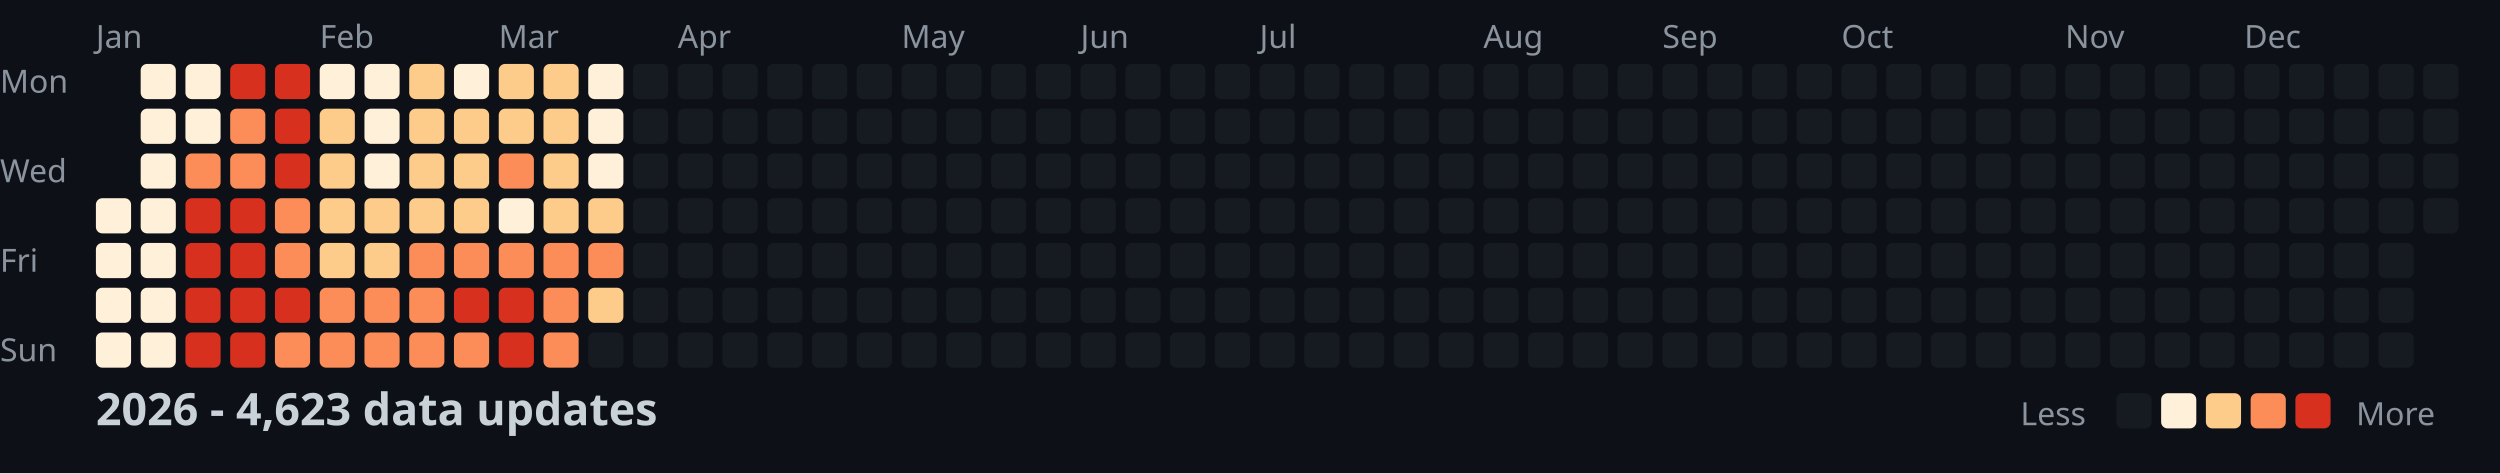
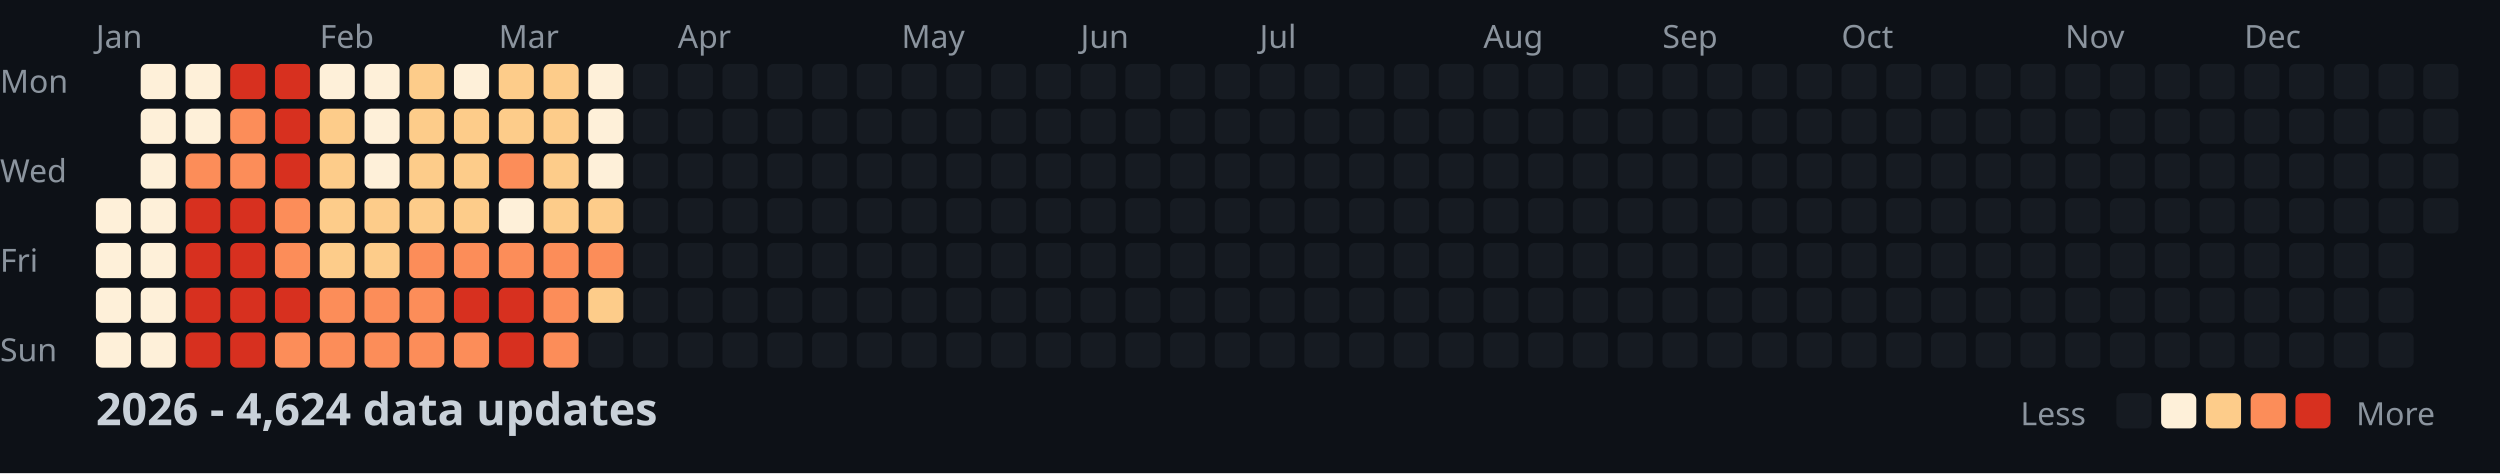
<svg xmlns="http://www.w3.org/2000/svg" width="782" height="148">
  <style>
    .month { font: 10px sans-serif; fill: #8b949e; }
    .day { font: 10px sans-serif; fill: #8b949e; }
    .title { font: bold 14px sans-serif; fill: #c9d1d9; }
    .legend { font: 10px sans-serif; fill: #8b949e; }
  </style>
  <rect width="100%" height="100%" fill="#0d1117" />
  <text x="0" y="29" class="day">Mon</text>
  <text x="0" y="57" class="day">Wed</text>
  <text x="0" y="85" class="day">Fri</text>
  <text x="0" y="113" class="day">Sun</text>
  <text x="30" y="15" class="month">Jan</text>
  <text x="100" y="15" class="month">Feb</text>
  <text x="156" y="15" class="month">Mar</text>
  <text x="212" y="15" class="month">Apr</text>
  <text x="282" y="15" class="month">May</text>
  <text x="338" y="15" class="month">Jun</text>
  <text x="394" y="15" class="month">Jul</text>
  <text x="464" y="15" class="month">Aug</text>
  <text x="520" y="15" class="month">Sep</text>
  <text x="576" y="15" class="month">Oct</text>
  <text x="646" y="15" class="month">Nov</text>
  <text x="702" y="15" class="month">Dec</text>
  <rect x="30" y="62" width="11" height="11" fill="#fef0d9" rx="2" />
  <rect x="30" y="76" width="11" height="11" fill="#fef0d9" rx="2" />
  <rect x="30" y="90" width="11" height="11" fill="#fef0d9" rx="2" />
  <rect x="30" y="104" width="11" height="11" fill="#fef0d9" rx="2" />
  <rect x="44" y="20" width="11" height="11" fill="#fef0d9" rx="2" />
  <rect x="44" y="34" width="11" height="11" fill="#fef0d9" rx="2" />
  <rect x="44" y="48" width="11" height="11" fill="#fef0d9" rx="2" />
  <rect x="44" y="62" width="11" height="11" fill="#fef0d9" rx="2" />
  <rect x="44" y="76" width="11" height="11" fill="#fef0d9" rx="2" />
  <rect x="44" y="90" width="11" height="11" fill="#fef0d9" rx="2" />
  <rect x="44" y="104" width="11" height="11" fill="#fef0d9" rx="2" />
  <rect x="58" y="20" width="11" height="11" fill="#fef0d9" rx="2" />
  <rect x="58" y="34" width="11" height="11" fill="#fef0d9" rx="2" />
  <rect x="58" y="48" width="11" height="11" fill="#fc8d59" rx="2" />
  <rect x="58" y="62" width="11" height="11" fill="#d7301f" rx="2" />
  <rect x="58" y="76" width="11" height="11" fill="#d7301f" rx="2" />
  <rect x="58" y="90" width="11" height="11" fill="#d7301f" rx="2" />
  <rect x="58" y="104" width="11" height="11" fill="#d7301f" rx="2" />
  <rect x="72" y="20" width="11" height="11" fill="#d7301f" rx="2" />
  <rect x="72" y="34" width="11" height="11" fill="#fc8d59" rx="2" />
  <rect x="72" y="48" width="11" height="11" fill="#fc8d59" rx="2" />
  <rect x="72" y="62" width="11" height="11" fill="#d7301f" rx="2" />
  <rect x="72" y="76" width="11" height="11" fill="#d7301f" rx="2" />
  <rect x="72" y="90" width="11" height="11" fill="#d7301f" rx="2" />
  <rect x="72" y="104" width="11" height="11" fill="#d7301f" rx="2" />
  <rect x="86" y="20" width="11" height="11" fill="#d7301f" rx="2" />
  <rect x="86" y="34" width="11" height="11" fill="#d7301f" rx="2" />
  <rect x="86" y="48" width="11" height="11" fill="#d7301f" rx="2" />
  <rect x="86" y="62" width="11" height="11" fill="#fc8d59" rx="2" />
  <rect x="86" y="76" width="11" height="11" fill="#fc8d59" rx="2" />
  <rect x="86" y="90" width="11" height="11" fill="#d7301f" rx="2" />
  <rect x="86" y="104" width="11" height="11" fill="#fc8d59" rx="2" />
  <rect x="100" y="20" width="11" height="11" fill="#fef0d9" rx="2" />
  <rect x="100" y="34" width="11" height="11" fill="#fdcc8a" rx="2" />
  <rect x="100" y="48" width="11" height="11" fill="#fdcc8a" rx="2" />
  <rect x="100" y="62" width="11" height="11" fill="#fdcc8a" rx="2" />
  <rect x="100" y="76" width="11" height="11" fill="#fdcc8a" rx="2" />
  <rect x="100" y="90" width="11" height="11" fill="#fc8d59" rx="2" />
  <rect x="100" y="104" width="11" height="11" fill="#fc8d59" rx="2" />
  <rect x="114" y="20" width="11" height="11" fill="#fef0d9" rx="2" />
  <rect x="114" y="34" width="11" height="11" fill="#fef0d9" rx="2" />
  <rect x="114" y="48" width="11" height="11" fill="#fef0d9" rx="2" />
  <rect x="114" y="62" width="11" height="11" fill="#fdcc8a" rx="2" />
  <rect x="114" y="76" width="11" height="11" fill="#fdcc8a" rx="2" />
  <rect x="114" y="90" width="11" height="11" fill="#fc8d59" rx="2" />
  <rect x="114" y="104" width="11" height="11" fill="#fc8d59" rx="2" />
  <rect x="128" y="20" width="11" height="11" fill="#fdcc8a" rx="2" />
  <rect x="128" y="34" width="11" height="11" fill="#fdcc8a" rx="2" />
  <rect x="128" y="48" width="11" height="11" fill="#fdcc8a" rx="2" />
  <rect x="128" y="62" width="11" height="11" fill="#fdcc8a" rx="2" />
  <rect x="128" y="76" width="11" height="11" fill="#fc8d59" rx="2" />
  <rect x="128" y="90" width="11" height="11" fill="#fc8d59" rx="2" />
  <rect x="128" y="104" width="11" height="11" fill="#fc8d59" rx="2" />
  <rect x="142" y="20" width="11" height="11" fill="#fef0d9" rx="2" />
  <rect x="142" y="34" width="11" height="11" fill="#fdcc8a" rx="2" />
  <rect x="142" y="48" width="11" height="11" fill="#fdcc8a" rx="2" />
  <rect x="142" y="62" width="11" height="11" fill="#fdcc8a" rx="2" />
  <rect x="142" y="76" width="11" height="11" fill="#fc8d59" rx="2" />
  <rect x="142" y="90" width="11" height="11" fill="#d7301f" rx="2" />
  <rect x="142" y="104" width="11" height="11" fill="#fc8d59" rx="2" />
  <rect x="156" y="20" width="11" height="11" fill="#fdcc8a" rx="2" />
  <rect x="156" y="34" width="11" height="11" fill="#fdcc8a" rx="2" />
  <rect x="156" y="48" width="11" height="11" fill="#fc8d59" rx="2" />
  <rect x="156" y="62" width="11" height="11" fill="#fef0d9" rx="2" />
  <rect x="156" y="76" width="11" height="11" fill="#fc8d59" rx="2" />
  <rect x="156" y="90" width="11" height="11" fill="#d7301f" rx="2" />
  <rect x="156" y="104" width="11" height="11" fill="#d7301f" rx="2" />
  <rect x="170" y="20" width="11" height="11" fill="#fdcc8a" rx="2" />
  <rect x="170" y="34" width="11" height="11" fill="#fdcc8a" rx="2" />
  <rect x="170" y="48" width="11" height="11" fill="#fdcc8a" rx="2" />
  <rect x="170" y="62" width="11" height="11" fill="#fdcc8a" rx="2" />
  <rect x="170" y="76" width="11" height="11" fill="#fc8d59" rx="2" />
  <rect x="170" y="90" width="11" height="11" fill="#fc8d59" rx="2" />
  <rect x="170" y="104" width="11" height="11" fill="#fc8d59" rx="2" />
  <rect x="184" y="20" width="11" height="11" fill="#fef0d9" rx="2" />
  <rect x="184" y="34" width="11" height="11" fill="#fef0d9" rx="2" />
  <rect x="184" y="48" width="11" height="11" fill="#fef0d9" rx="2" />
  <rect x="184" y="62" width="11" height="11" fill="#fdcc8a" rx="2" />
  <rect x="184" y="76" width="11" height="11" fill="#fc8d59" rx="2" />
  <rect x="184" y="90" width="11" height="11" fill="#fdcc8a" rx="2" />
  <rect x="184" y="104" width="11" height="11" fill="#161b22" rx="2" />
  <rect x="198" y="20" width="11" height="11" fill="#161b22" rx="2" />
  <rect x="198" y="34" width="11" height="11" fill="#161b22" rx="2" />
  <rect x="198" y="48" width="11" height="11" fill="#161b22" rx="2" />
  <rect x="198" y="62" width="11" height="11" fill="#161b22" rx="2" />
  <rect x="198" y="76" width="11" height="11" fill="#161b22" rx="2" />
  <rect x="198" y="90" width="11" height="11" fill="#161b22" rx="2" />
  <rect x="198" y="104" width="11" height="11" fill="#161b22" rx="2" />
  <rect x="212" y="20" width="11" height="11" fill="#161b22" rx="2" />
  <rect x="212" y="34" width="11" height="11" fill="#161b22" rx="2" />
  <rect x="212" y="48" width="11" height="11" fill="#161b22" rx="2" />
  <rect x="212" y="62" width="11" height="11" fill="#161b22" rx="2" />
  <rect x="212" y="76" width="11" height="11" fill="#161b22" rx="2" />
  <rect x="212" y="90" width="11" height="11" fill="#161b22" rx="2" />
  <rect x="212" y="104" width="11" height="11" fill="#161b22" rx="2" />
  <rect x="226" y="20" width="11" height="11" fill="#161b22" rx="2" />
  <rect x="226" y="34" width="11" height="11" fill="#161b22" rx="2" />
  <rect x="226" y="48" width="11" height="11" fill="#161b22" rx="2" />
  <rect x="226" y="62" width="11" height="11" fill="#161b22" rx="2" />
  <rect x="226" y="76" width="11" height="11" fill="#161b22" rx="2" />
  <rect x="226" y="90" width="11" height="11" fill="#161b22" rx="2" />
  <rect x="226" y="104" width="11" height="11" fill="#161b22" rx="2" />
  <rect x="240" y="20" width="11" height="11" fill="#161b22" rx="2" />
  <rect x="240" y="34" width="11" height="11" fill="#161b22" rx="2" />
  <rect x="240" y="48" width="11" height="11" fill="#161b22" rx="2" />
  <rect x="240" y="62" width="11" height="11" fill="#161b22" rx="2" />
  <rect x="240" y="76" width="11" height="11" fill="#161b22" rx="2" />
  <rect x="240" y="90" width="11" height="11" fill="#161b22" rx="2" />
  <rect x="240" y="104" width="11" height="11" fill="#161b22" rx="2" />
  <rect x="254" y="20" width="11" height="11" fill="#161b22" rx="2" />
  <rect x="254" y="34" width="11" height="11" fill="#161b22" rx="2" />
  <rect x="254" y="48" width="11" height="11" fill="#161b22" rx="2" />
  <rect x="254" y="62" width="11" height="11" fill="#161b22" rx="2" />
  <rect x="254" y="76" width="11" height="11" fill="#161b22" rx="2" />
  <rect x="254" y="90" width="11" height="11" fill="#161b22" rx="2" />
  <rect x="254" y="104" width="11" height="11" fill="#161b22" rx="2" />
  <rect x="268" y="20" width="11" height="11" fill="#161b22" rx="2" />
  <rect x="268" y="34" width="11" height="11" fill="#161b22" rx="2" />
  <rect x="268" y="48" width="11" height="11" fill="#161b22" rx="2" />
  <rect x="268" y="62" width="11" height="11" fill="#161b22" rx="2" />
  <rect x="268" y="76" width="11" height="11" fill="#161b22" rx="2" />
  <rect x="268" y="90" width="11" height="11" fill="#161b22" rx="2" />
  <rect x="268" y="104" width="11" height="11" fill="#161b22" rx="2" />
  <rect x="282" y="20" width="11" height="11" fill="#161b22" rx="2" />
  <rect x="282" y="34" width="11" height="11" fill="#161b22" rx="2" />
  <rect x="282" y="48" width="11" height="11" fill="#161b22" rx="2" />
  <rect x="282" y="62" width="11" height="11" fill="#161b22" rx="2" />
  <rect x="282" y="76" width="11" height="11" fill="#161b22" rx="2" />
  <rect x="282" y="90" width="11" height="11" fill="#161b22" rx="2" />
  <rect x="282" y="104" width="11" height="11" fill="#161b22" rx="2" />
  <rect x="296" y="20" width="11" height="11" fill="#161b22" rx="2" />
  <rect x="296" y="34" width="11" height="11" fill="#161b22" rx="2" />
  <rect x="296" y="48" width="11" height="11" fill="#161b22" rx="2" />
  <rect x="296" y="62" width="11" height="11" fill="#161b22" rx="2" />
  <rect x="296" y="76" width="11" height="11" fill="#161b22" rx="2" />
  <rect x="296" y="90" width="11" height="11" fill="#161b22" rx="2" />
  <rect x="296" y="104" width="11" height="11" fill="#161b22" rx="2" />
  <rect x="310" y="20" width="11" height="11" fill="#161b22" rx="2" />
  <rect x="310" y="34" width="11" height="11" fill="#161b22" rx="2" />
  <rect x="310" y="48" width="11" height="11" fill="#161b22" rx="2" />
  <rect x="310" y="62" width="11" height="11" fill="#161b22" rx="2" />
  <rect x="310" y="76" width="11" height="11" fill="#161b22" rx="2" />
  <rect x="310" y="90" width="11" height="11" fill="#161b22" rx="2" />
  <rect x="310" y="104" width="11" height="11" fill="#161b22" rx="2" />
  <rect x="324" y="20" width="11" height="11" fill="#161b22" rx="2" />
  <rect x="324" y="34" width="11" height="11" fill="#161b22" rx="2" />
  <rect x="324" y="48" width="11" height="11" fill="#161b22" rx="2" />
  <rect x="324" y="62" width="11" height="11" fill="#161b22" rx="2" />
  <rect x="324" y="76" width="11" height="11" fill="#161b22" rx="2" />
  <rect x="324" y="90" width="11" height="11" fill="#161b22" rx="2" />
  <rect x="324" y="104" width="11" height="11" fill="#161b22" rx="2" />
  <rect x="338" y="20" width="11" height="11" fill="#161b22" rx="2" />
  <rect x="338" y="34" width="11" height="11" fill="#161b22" rx="2" />
  <rect x="338" y="48" width="11" height="11" fill="#161b22" rx="2" />
  <rect x="338" y="62" width="11" height="11" fill="#161b22" rx="2" />
  <rect x="338" y="76" width="11" height="11" fill="#161b22" rx="2" />
  <rect x="338" y="90" width="11" height="11" fill="#161b22" rx="2" />
  <rect x="338" y="104" width="11" height="11" fill="#161b22" rx="2" />
  <rect x="352" y="20" width="11" height="11" fill="#161b22" rx="2" />
  <rect x="352" y="34" width="11" height="11" fill="#161b22" rx="2" />
  <rect x="352" y="48" width="11" height="11" fill="#161b22" rx="2" />
  <rect x="352" y="62" width="11" height="11" fill="#161b22" rx="2" />
  <rect x="352" y="76" width="11" height="11" fill="#161b22" rx="2" />
  <rect x="352" y="90" width="11" height="11" fill="#161b22" rx="2" />
  <rect x="352" y="104" width="11" height="11" fill="#161b22" rx="2" />
  <rect x="366" y="20" width="11" height="11" fill="#161b22" rx="2" />
  <rect x="366" y="34" width="11" height="11" fill="#161b22" rx="2" />
  <rect x="366" y="48" width="11" height="11" fill="#161b22" rx="2" />
  <rect x="366" y="62" width="11" height="11" fill="#161b22" rx="2" />
  <rect x="366" y="76" width="11" height="11" fill="#161b22" rx="2" />
  <rect x="366" y="90" width="11" height="11" fill="#161b22" rx="2" />
  <rect x="366" y="104" width="11" height="11" fill="#161b22" rx="2" />
  <rect x="380" y="20" width="11" height="11" fill="#161b22" rx="2" />
  <rect x="380" y="34" width="11" height="11" fill="#161b22" rx="2" />
  <rect x="380" y="48" width="11" height="11" fill="#161b22" rx="2" />
  <rect x="380" y="62" width="11" height="11" fill="#161b22" rx="2" />
  <rect x="380" y="76" width="11" height="11" fill="#161b22" rx="2" />
  <rect x="380" y="90" width="11" height="11" fill="#161b22" rx="2" />
  <rect x="380" y="104" width="11" height="11" fill="#161b22" rx="2" />
  <rect x="394" y="20" width="11" height="11" fill="#161b22" rx="2" />
  <rect x="394" y="34" width="11" height="11" fill="#161b22" rx="2" />
  <rect x="394" y="48" width="11" height="11" fill="#161b22" rx="2" />
  <rect x="394" y="62" width="11" height="11" fill="#161b22" rx="2" />
  <rect x="394" y="76" width="11" height="11" fill="#161b22" rx="2" />
  <rect x="394" y="90" width="11" height="11" fill="#161b22" rx="2" />
  <rect x="394" y="104" width="11" height="11" fill="#161b22" rx="2" />
  <rect x="408" y="20" width="11" height="11" fill="#161b22" rx="2" />
  <rect x="408" y="34" width="11" height="11" fill="#161b22" rx="2" />
  <rect x="408" y="48" width="11" height="11" fill="#161b22" rx="2" />
  <rect x="408" y="62" width="11" height="11" fill="#161b22" rx="2" />
  <rect x="408" y="76" width="11" height="11" fill="#161b22" rx="2" />
  <rect x="408" y="90" width="11" height="11" fill="#161b22" rx="2" />
  <rect x="408" y="104" width="11" height="11" fill="#161b22" rx="2" />
  <rect x="422" y="20" width="11" height="11" fill="#161b22" rx="2" />
  <rect x="422" y="34" width="11" height="11" fill="#161b22" rx="2" />
  <rect x="422" y="48" width="11" height="11" fill="#161b22" rx="2" />
  <rect x="422" y="62" width="11" height="11" fill="#161b22" rx="2" />
  <rect x="422" y="76" width="11" height="11" fill="#161b22" rx="2" />
  <rect x="422" y="90" width="11" height="11" fill="#161b22" rx="2" />
  <rect x="422" y="104" width="11" height="11" fill="#161b22" rx="2" />
  <rect x="436" y="20" width="11" height="11" fill="#161b22" rx="2" />
  <rect x="436" y="34" width="11" height="11" fill="#161b22" rx="2" />
  <rect x="436" y="48" width="11" height="11" fill="#161b22" rx="2" />
  <rect x="436" y="62" width="11" height="11" fill="#161b22" rx="2" />
  <rect x="436" y="76" width="11" height="11" fill="#161b22" rx="2" />
  <rect x="436" y="90" width="11" height="11" fill="#161b22" rx="2" />
  <rect x="436" y="104" width="11" height="11" fill="#161b22" rx="2" />
  <rect x="450" y="20" width="11" height="11" fill="#161b22" rx="2" />
  <rect x="450" y="34" width="11" height="11" fill="#161b22" rx="2" />
  <rect x="450" y="48" width="11" height="11" fill="#161b22" rx="2" />
  <rect x="450" y="62" width="11" height="11" fill="#161b22" rx="2" />
  <rect x="450" y="76" width="11" height="11" fill="#161b22" rx="2" />
  <rect x="450" y="90" width="11" height="11" fill="#161b22" rx="2" />
  <rect x="450" y="104" width="11" height="11" fill="#161b22" rx="2" />
  <rect x="464" y="20" width="11" height="11" fill="#161b22" rx="2" />
  <rect x="464" y="34" width="11" height="11" fill="#161b22" rx="2" />
  <rect x="464" y="48" width="11" height="11" fill="#161b22" rx="2" />
  <rect x="464" y="62" width="11" height="11" fill="#161b22" rx="2" />
  <rect x="464" y="76" width="11" height="11" fill="#161b22" rx="2" />
  <rect x="464" y="90" width="11" height="11" fill="#161b22" rx="2" />
  <rect x="464" y="104" width="11" height="11" fill="#161b22" rx="2" />
  <rect x="478" y="20" width="11" height="11" fill="#161b22" rx="2" />
  <rect x="478" y="34" width="11" height="11" fill="#161b22" rx="2" />
  <rect x="478" y="48" width="11" height="11" fill="#161b22" rx="2" />
  <rect x="478" y="62" width="11" height="11" fill="#161b22" rx="2" />
  <rect x="478" y="76" width="11" height="11" fill="#161b22" rx="2" />
  <rect x="478" y="90" width="11" height="11" fill="#161b22" rx="2" />
  <rect x="478" y="104" width="11" height="11" fill="#161b22" rx="2" />
  <rect x="492" y="20" width="11" height="11" fill="#161b22" rx="2" />
  <rect x="492" y="34" width="11" height="11" fill="#161b22" rx="2" />
  <rect x="492" y="48" width="11" height="11" fill="#161b22" rx="2" />
  <rect x="492" y="62" width="11" height="11" fill="#161b22" rx="2" />
  <rect x="492" y="76" width="11" height="11" fill="#161b22" rx="2" />
  <rect x="492" y="90" width="11" height="11" fill="#161b22" rx="2" />
  <rect x="492" y="104" width="11" height="11" fill="#161b22" rx="2" />
  <rect x="506" y="20" width="11" height="11" fill="#161b22" rx="2" />
  <rect x="506" y="34" width="11" height="11" fill="#161b22" rx="2" />
  <rect x="506" y="48" width="11" height="11" fill="#161b22" rx="2" />
  <rect x="506" y="62" width="11" height="11" fill="#161b22" rx="2" />
  <rect x="506" y="76" width="11" height="11" fill="#161b22" rx="2" />
  <rect x="506" y="90" width="11" height="11" fill="#161b22" rx="2" />
  <rect x="506" y="104" width="11" height="11" fill="#161b22" rx="2" />
  <rect x="520" y="20" width="11" height="11" fill="#161b22" rx="2" />
  <rect x="520" y="34" width="11" height="11" fill="#161b22" rx="2" />
  <rect x="520" y="48" width="11" height="11" fill="#161b22" rx="2" />
  <rect x="520" y="62" width="11" height="11" fill="#161b22" rx="2" />
  <rect x="520" y="76" width="11" height="11" fill="#161b22" rx="2" />
  <rect x="520" y="90" width="11" height="11" fill="#161b22" rx="2" />
  <rect x="520" y="104" width="11" height="11" fill="#161b22" rx="2" />
  <rect x="534" y="20" width="11" height="11" fill="#161b22" rx="2" />
  <rect x="534" y="34" width="11" height="11" fill="#161b22" rx="2" />
  <rect x="534" y="48" width="11" height="11" fill="#161b22" rx="2" />
  <rect x="534" y="62" width="11" height="11" fill="#161b22" rx="2" />
  <rect x="534" y="76" width="11" height="11" fill="#161b22" rx="2" />
  <rect x="534" y="90" width="11" height="11" fill="#161b22" rx="2" />
  <rect x="534" y="104" width="11" height="11" fill="#161b22" rx="2" />
  <rect x="548" y="20" width="11" height="11" fill="#161b22" rx="2" />
  <rect x="548" y="34" width="11" height="11" fill="#161b22" rx="2" />
  <rect x="548" y="48" width="11" height="11" fill="#161b22" rx="2" />
  <rect x="548" y="62" width="11" height="11" fill="#161b22" rx="2" />
  <rect x="548" y="76" width="11" height="11" fill="#161b22" rx="2" />
  <rect x="548" y="90" width="11" height="11" fill="#161b22" rx="2" />
  <rect x="548" y="104" width="11" height="11" fill="#161b22" rx="2" />
  <rect x="562" y="20" width="11" height="11" fill="#161b22" rx="2" />
  <rect x="562" y="34" width="11" height="11" fill="#161b22" rx="2" />
  <rect x="562" y="48" width="11" height="11" fill="#161b22" rx="2" />
  <rect x="562" y="62" width="11" height="11" fill="#161b22" rx="2" />
  <rect x="562" y="76" width="11" height="11" fill="#161b22" rx="2" />
  <rect x="562" y="90" width="11" height="11" fill="#161b22" rx="2" />
  <rect x="562" y="104" width="11" height="11" fill="#161b22" rx="2" />
  <rect x="576" y="20" width="11" height="11" fill="#161b22" rx="2" />
  <rect x="576" y="34" width="11" height="11" fill="#161b22" rx="2" />
  <rect x="576" y="48" width="11" height="11" fill="#161b22" rx="2" />
  <rect x="576" y="62" width="11" height="11" fill="#161b22" rx="2" />
  <rect x="576" y="76" width="11" height="11" fill="#161b22" rx="2" />
  <rect x="576" y="90" width="11" height="11" fill="#161b22" rx="2" />
  <rect x="576" y="104" width="11" height="11" fill="#161b22" rx="2" />
  <rect x="590" y="20" width="11" height="11" fill="#161b22" rx="2" />
  <rect x="590" y="34" width="11" height="11" fill="#161b22" rx="2" />
  <rect x="590" y="48" width="11" height="11" fill="#161b22" rx="2" />
  <rect x="590" y="62" width="11" height="11" fill="#161b22" rx="2" />
  <rect x="590" y="76" width="11" height="11" fill="#161b22" rx="2" />
  <rect x="590" y="90" width="11" height="11" fill="#161b22" rx="2" />
  <rect x="590" y="104" width="11" height="11" fill="#161b22" rx="2" />
  <rect x="604" y="20" width="11" height="11" fill="#161b22" rx="2" />
  <rect x="604" y="34" width="11" height="11" fill="#161b22" rx="2" />
  <rect x="604" y="48" width="11" height="11" fill="#161b22" rx="2" />
  <rect x="604" y="62" width="11" height="11" fill="#161b22" rx="2" />
  <rect x="604" y="76" width="11" height="11" fill="#161b22" rx="2" />
  <rect x="604" y="90" width="11" height="11" fill="#161b22" rx="2" />
  <rect x="604" y="104" width="11" height="11" fill="#161b22" rx="2" />
  <rect x="618" y="20" width="11" height="11" fill="#161b22" rx="2" />
  <rect x="618" y="34" width="11" height="11" fill="#161b22" rx="2" />
  <rect x="618" y="48" width="11" height="11" fill="#161b22" rx="2" />
  <rect x="618" y="62" width="11" height="11" fill="#161b22" rx="2" />
  <rect x="618" y="76" width="11" height="11" fill="#161b22" rx="2" />
  <rect x="618" y="90" width="11" height="11" fill="#161b22" rx="2" />
  <rect x="618" y="104" width="11" height="11" fill="#161b22" rx="2" />
  <rect x="632" y="20" width="11" height="11" fill="#161b22" rx="2" />
  <rect x="632" y="34" width="11" height="11" fill="#161b22" rx="2" />
  <rect x="632" y="48" width="11" height="11" fill="#161b22" rx="2" />
  <rect x="632" y="62" width="11" height="11" fill="#161b22" rx="2" />
  <rect x="632" y="76" width="11" height="11" fill="#161b22" rx="2" />
  <rect x="632" y="90" width="11" height="11" fill="#161b22" rx="2" />
  <rect x="632" y="104" width="11" height="11" fill="#161b22" rx="2" />
  <rect x="646" y="20" width="11" height="11" fill="#161b22" rx="2" />
  <rect x="646" y="34" width="11" height="11" fill="#161b22" rx="2" />
  <rect x="646" y="48" width="11" height="11" fill="#161b22" rx="2" />
  <rect x="646" y="62" width="11" height="11" fill="#161b22" rx="2" />
  <rect x="646" y="76" width="11" height="11" fill="#161b22" rx="2" />
  <rect x="646" y="90" width="11" height="11" fill="#161b22" rx="2" />
  <rect x="646" y="104" width="11" height="11" fill="#161b22" rx="2" />
  <rect x="660" y="20" width="11" height="11" fill="#161b22" rx="2" />
  <rect x="660" y="34" width="11" height="11" fill="#161b22" rx="2" />
  <rect x="660" y="48" width="11" height="11" fill="#161b22" rx="2" />
  <rect x="660" y="62" width="11" height="11" fill="#161b22" rx="2" />
  <rect x="660" y="76" width="11" height="11" fill="#161b22" rx="2" />
  <rect x="660" y="90" width="11" height="11" fill="#161b22" rx="2" />
  <rect x="660" y="104" width="11" height="11" fill="#161b22" rx="2" />
  <rect x="674" y="20" width="11" height="11" fill="#161b22" rx="2" />
  <rect x="674" y="34" width="11" height="11" fill="#161b22" rx="2" />
  <rect x="674" y="48" width="11" height="11" fill="#161b22" rx="2" />
  <rect x="674" y="62" width="11" height="11" fill="#161b22" rx="2" />
  <rect x="674" y="76" width="11" height="11" fill="#161b22" rx="2" />
  <rect x="674" y="90" width="11" height="11" fill="#161b22" rx="2" />
  <rect x="674" y="104" width="11" height="11" fill="#161b22" rx="2" />
  <rect x="688" y="20" width="11" height="11" fill="#161b22" rx="2" />
  <rect x="688" y="34" width="11" height="11" fill="#161b22" rx="2" />
  <rect x="688" y="48" width="11" height="11" fill="#161b22" rx="2" />
  <rect x="688" y="62" width="11" height="11" fill="#161b22" rx="2" />
  <rect x="688" y="76" width="11" height="11" fill="#161b22" rx="2" />
  <rect x="688" y="90" width="11" height="11" fill="#161b22" rx="2" />
  <rect x="688" y="104" width="11" height="11" fill="#161b22" rx="2" />
  <rect x="702" y="20" width="11" height="11" fill="#161b22" rx="2" />
  <rect x="702" y="34" width="11" height="11" fill="#161b22" rx="2" />
  <rect x="702" y="48" width="11" height="11" fill="#161b22" rx="2" />
  <rect x="702" y="62" width="11" height="11" fill="#161b22" rx="2" />
  <rect x="702" y="76" width="11" height="11" fill="#161b22" rx="2" />
  <rect x="702" y="90" width="11" height="11" fill="#161b22" rx="2" />
  <rect x="702" y="104" width="11" height="11" fill="#161b22" rx="2" />
  <rect x="716" y="20" width="11" height="11" fill="#161b22" rx="2" />
  <rect x="716" y="34" width="11" height="11" fill="#161b22" rx="2" />
  <rect x="716" y="48" width="11" height="11" fill="#161b22" rx="2" />
  <rect x="716" y="62" width="11" height="11" fill="#161b22" rx="2" />
  <rect x="716" y="76" width="11" height="11" fill="#161b22" rx="2" />
  <rect x="716" y="90" width="11" height="11" fill="#161b22" rx="2" />
  <rect x="716" y="104" width="11" height="11" fill="#161b22" rx="2" />
  <rect x="730" y="20" width="11" height="11" fill="#161b22" rx="2" />
  <rect x="730" y="34" width="11" height="11" fill="#161b22" rx="2" />
  <rect x="730" y="48" width="11" height="11" fill="#161b22" rx="2" />
  <rect x="730" y="62" width="11" height="11" fill="#161b22" rx="2" />
  <rect x="730" y="76" width="11" height="11" fill="#161b22" rx="2" />
  <rect x="730" y="90" width="11" height="11" fill="#161b22" rx="2" />
  <rect x="730" y="104" width="11" height="11" fill="#161b22" rx="2" />
  <rect x="744" y="20" width="11" height="11" fill="#161b22" rx="2" />
  <rect x="744" y="34" width="11" height="11" fill="#161b22" rx="2" />
  <rect x="744" y="48" width="11" height="11" fill="#161b22" rx="2" />
  <rect x="744" y="62" width="11" height="11" fill="#161b22" rx="2" />
  <rect x="744" y="76" width="11" height="11" fill="#161b22" rx="2" />
  <rect x="744" y="90" width="11" height="11" fill="#161b22" rx="2" />
  <rect x="744" y="104" width="11" height="11" fill="#161b22" rx="2" />
  <rect x="758" y="20" width="11" height="11" fill="#161b22" rx="2" />
  <rect x="758" y="34" width="11" height="11" fill="#161b22" rx="2" />
  <rect x="758" y="48" width="11" height="11" fill="#161b22" rx="2" />
  <rect x="758" y="62" width="11" height="11" fill="#161b22" rx="2" />
-   <text x="30" y="133" class="title">2026 - 4,623 data updates</text>
+   <text x="30" y="133" class="title">2026 - 4,624 data updates</text>
  <text x="632" y="133" class="legend">Less</text>
  <rect x="662" y="123" width="11" height="11" fill="#161b22" rx="2" />
  <rect x="676" y="123" width="11" height="11" fill="#fef0d9" rx="2" />
  <rect x="690" y="123" width="11" height="11" fill="#fdcc8a" rx="2" />
  <rect x="704" y="123" width="11" height="11" fill="#fc8d59" rx="2" />
  <rect x="718" y="123" width="11" height="11" fill="#d7301f" rx="2" />
  <text x="737" y="133" class="legend">More</text>
</svg>
